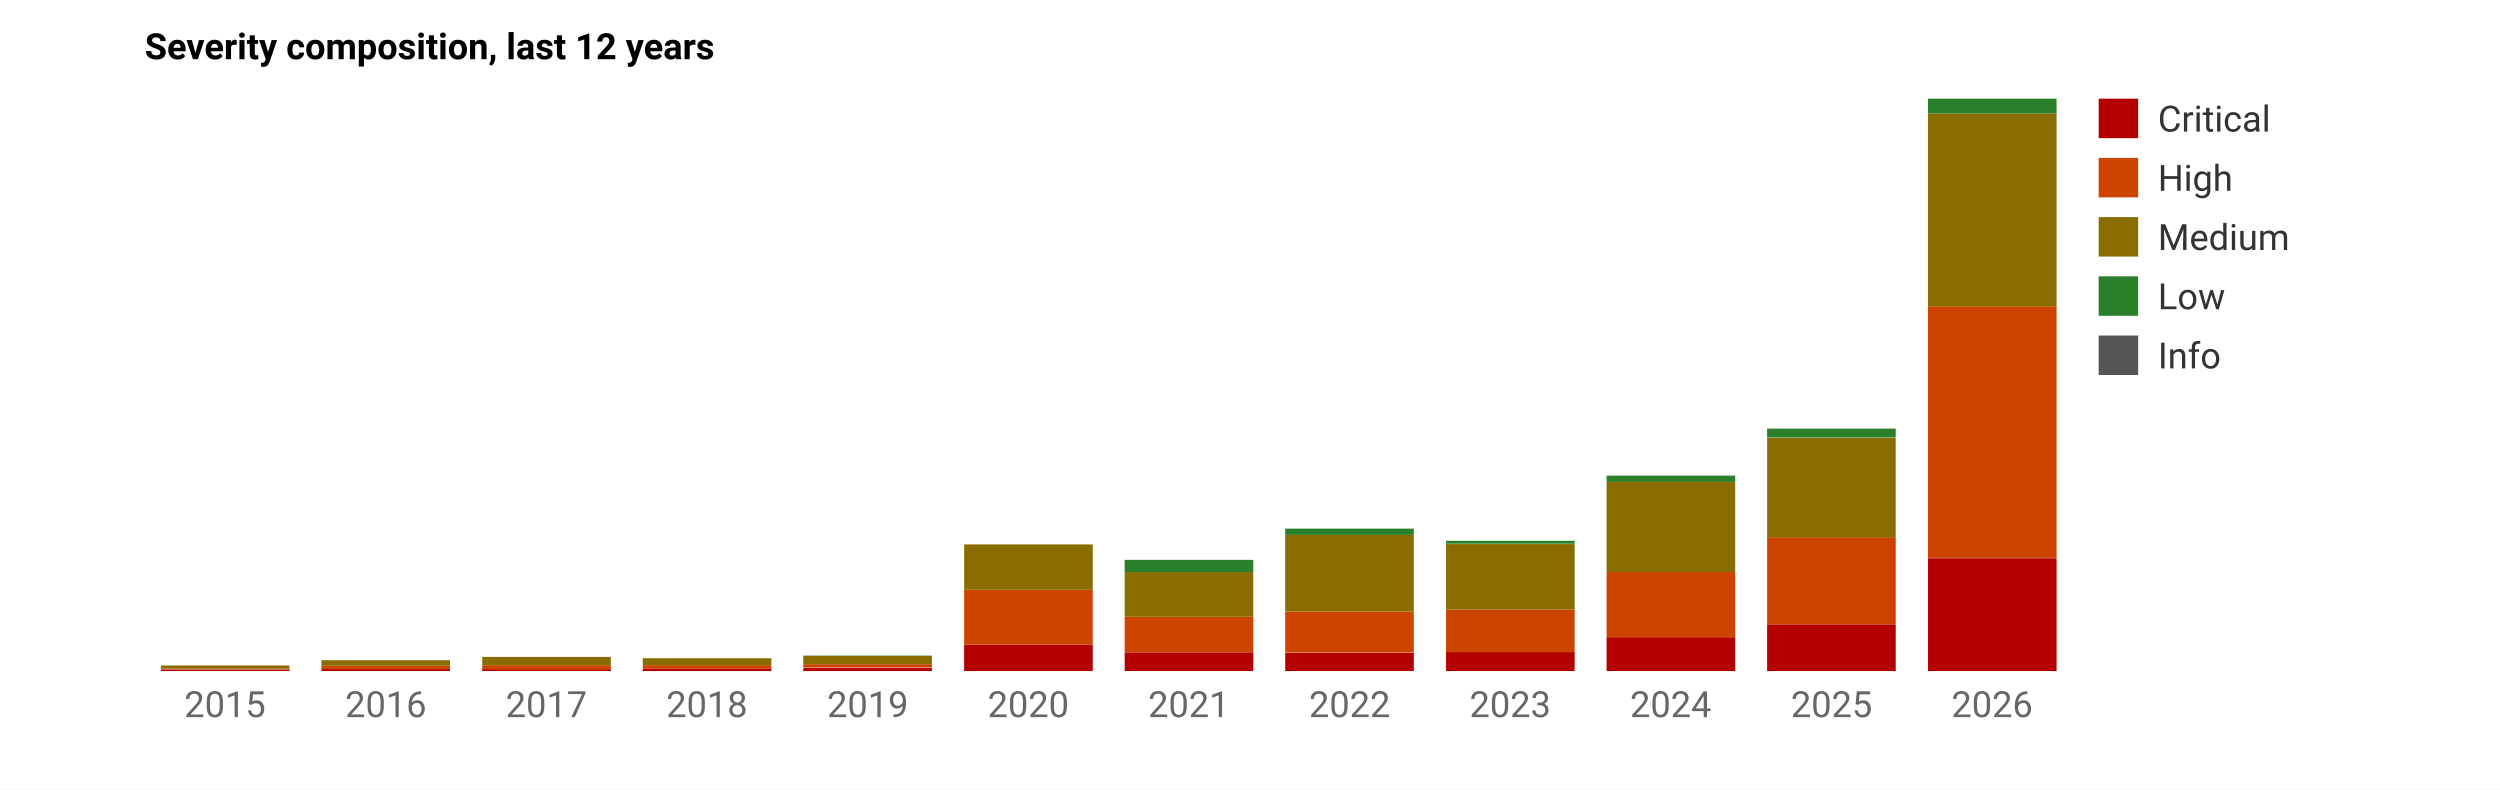
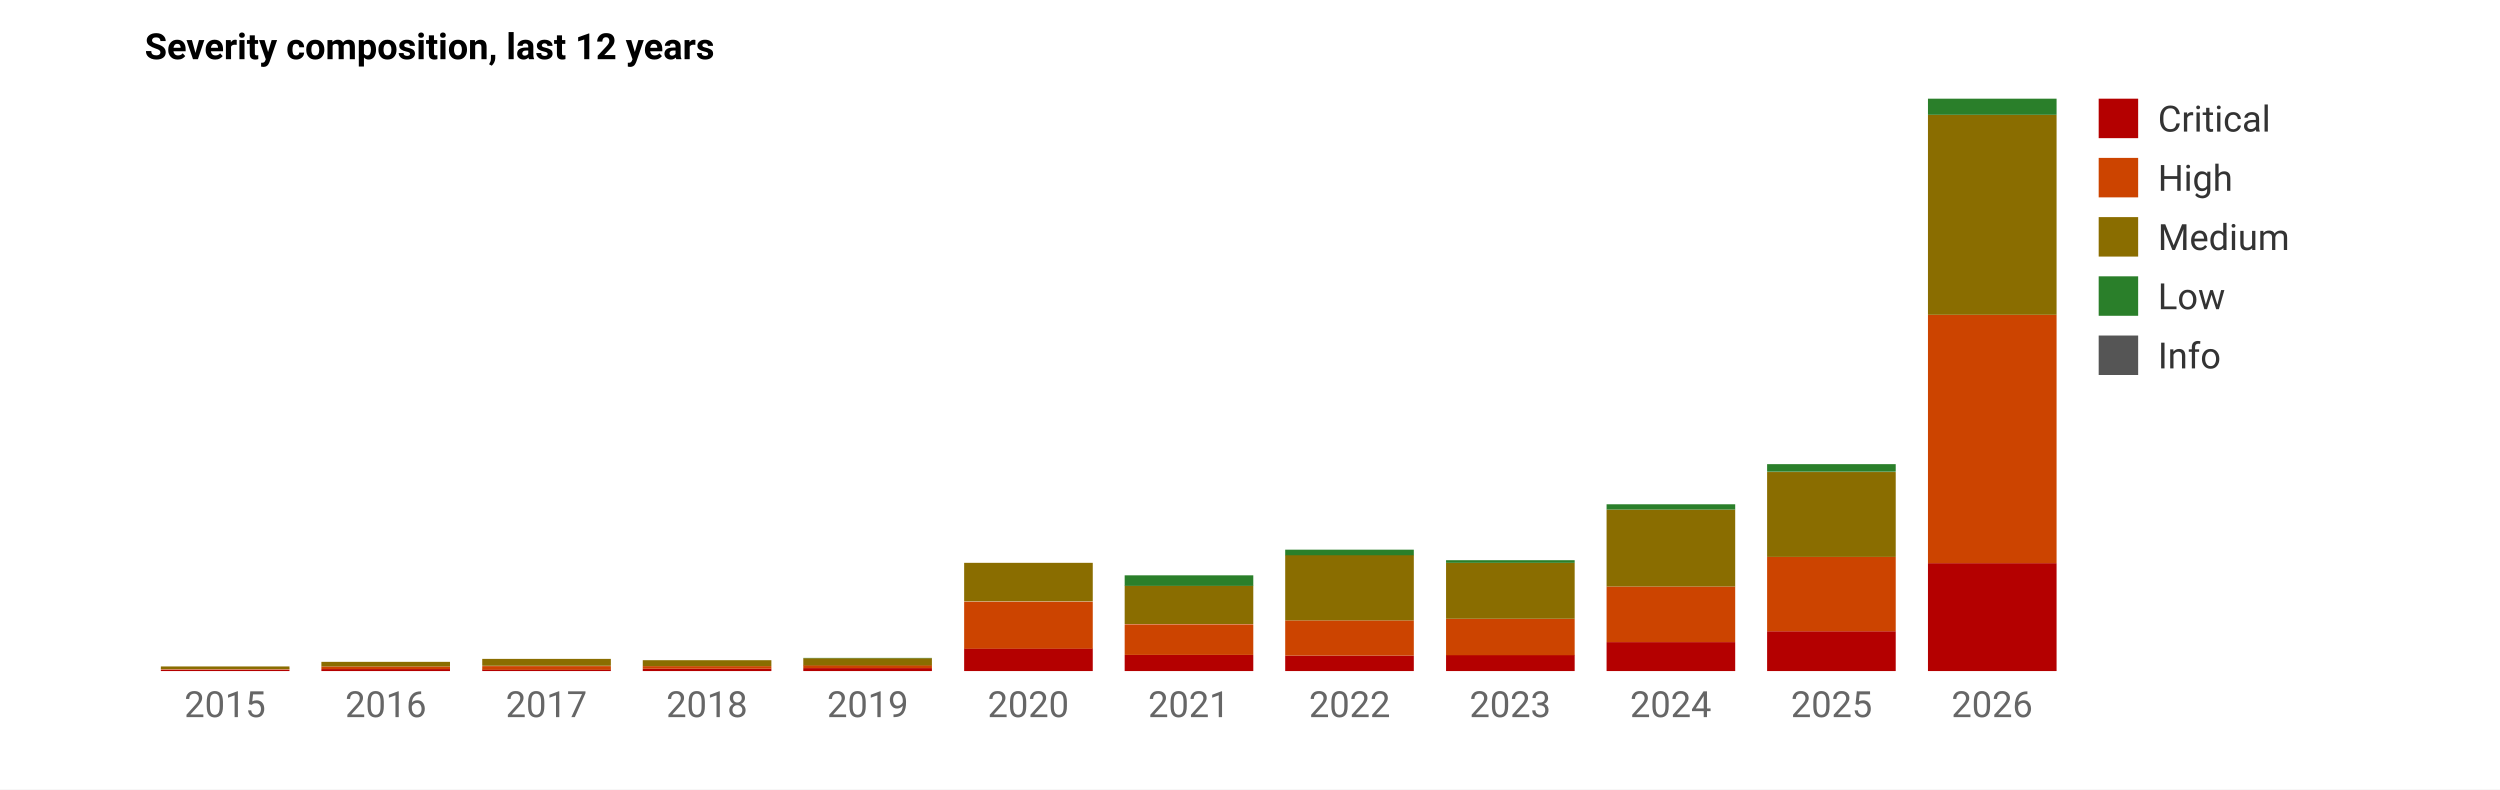
<svg xmlns="http://www.w3.org/2000/svg" viewBox="0 0 760 240" role="img" aria-label="Severity composition per year" font-family="system-ui,-apple-system,Segoe UI,Roboto,sans-serif" font-size="11">
  <rect x="0" y="0" width="100%" height="100%" fill="white" />
  <text x="44" y="18" font-weight="600">Severity composition, last 12 years</text>
-   <rect x="48.9" y="203.5" width="39.1" height="0.5" fill="#b40000" />
-   <rect x="48.9" y="203.2" width="39.1" height="0.2" fill="#cc4400" />
-   <rect x="48.9" y="202.3" width="39.1" height="0.9" fill="#8a6d00" />
+   <rect x="48.9" y="203.6" width="39.1" height="0.4" fill="#b40000" />
+   <rect x="48.9" y="203.3" width="39.1" height="0.2" fill="#cc4400" />
+   <rect x="48.9" y="202.6" width="39.1" height="0.8" fill="#8a6d00" />
  <text x="68.4" y="218" text-anchor="middle" fill="#666">2015</text>
  <rect x="97.7" y="203.4" width="39.1" height="0.6" fill="#b40000" />
-   <rect x="97.7" y="202.4" width="39.1" height="1.0" fill="#cc4400" />
-   <rect x="97.7" y="200.7" width="39.1" height="1.7" fill="#8a6d00" />
+   <rect x="97.7" y="202.6" width="39.1" height="0.8" fill="#cc4400" />
+   <rect x="97.7" y="201.2" width="39.1" height="1.4" fill="#8a6d00" />
  <text x="117.3" y="218" text-anchor="middle" fill="#666">2016</text>
-   <rect x="146.6" y="203.4" width="39.1" height="0.6" fill="#b40000" />
-   <rect x="146.6" y="202.2" width="39.1" height="1.3" fill="#cc4400" />
-   <rect x="146.6" y="199.7" width="39.1" height="2.5" fill="#8a6d00" />
-   <rect x="146.6" y="199.7" width="39.1" height="0.0" fill="#2a7f2a" />
+   <rect x="146.6" y="203.5" width="39.1" height="0.5" fill="#b40000" />
+   <rect x="146.6" y="202.5" width="39.1" height="1.1" fill="#cc4400" />
+   <rect x="146.6" y="200.3" width="39.1" height="2.1" fill="#8a6d00" />
+   <rect x="146.6" y="200.3" width="39.1" height="0.0" fill="#2a7f2a" />
  <text x="166.1" y="218" text-anchor="middle" fill="#666">2017</text>
-   <rect x="195.4" y="203.2" width="39.1" height="0.8" fill="#b40000" />
-   <rect x="195.4" y="202.2" width="39.1" height="1.0" fill="#cc4400" />
-   <rect x="195.4" y="200.1" width="39.1" height="2.1" fill="#8a6d00" />
+   <rect x="195.4" y="203.3" width="39.1" height="0.7" fill="#b40000" />
+   <rect x="195.4" y="202.5" width="39.1" height="0.8" fill="#cc4400" />
+   <rect x="195.4" y="200.7" width="39.1" height="1.8" fill="#8a6d00" />
  <text x="214.9" y="218" text-anchor="middle" fill="#666">2018</text>
-   <rect x="244.2" y="203.0" width="39.1" height="1.0" fill="#b40000" />
-   <rect x="244.2" y="201.9" width="39.1" height="1.0" fill="#cc4400" />
-   <rect x="244.2" y="199.4" width="39.1" height="2.5" fill="#8a6d00" />
-   <rect x="244.2" y="199.3" width="39.1" height="0.1" fill="#2a7f2a" />
+   <rect x="244.2" y="203.1" width="39.1" height="0.9" fill="#b40000" />
+   <rect x="244.2" y="202.2" width="39.1" height="0.9" fill="#cc4400" />
+   <rect x="244.2" y="200.1" width="39.1" height="2.2" fill="#8a6d00" />
+   <rect x="244.2" y="200.0" width="39.1" height="0.1" fill="#2a7f2a" />
  <text x="263.8" y="218" text-anchor="middle" fill="#666">2019</text>
-   <rect x="293.1" y="196.0" width="39.1" height="8.0" fill="#b40000" />
-   <rect x="293.1" y="179.3" width="39.1" height="16.7" fill="#cc4400" />
-   <rect x="293.1" y="165.5" width="39.1" height="13.8" fill="#8a6d00" />
-   <rect x="293.1" y="165.5" width="39.1" height="0.0" fill="#2a7f2a" />
+   <rect x="293.1" y="197.1" width="39.1" height="6.9" fill="#b40000" />
+   <rect x="293.1" y="182.9" width="39.1" height="14.3" fill="#cc4400" />
+   <rect x="293.1" y="171.1" width="39.1" height="11.7" fill="#8a6d00" />
+   <rect x="293.1" y="171.1" width="39.1" height="0.0" fill="#2a7f2a" />
  <text x="312.6" y="218" text-anchor="middle" fill="#666">2020</text>
-   <rect x="341.9" y="198.3" width="39.1" height="5.7" fill="#b40000" />
-   <rect x="341.9" y="187.5" width="39.1" height="10.8" fill="#cc4400" />
-   <rect x="341.9" y="173.9" width="39.1" height="13.6" fill="#8a6d00" />
-   <rect x="341.9" y="170.2" width="39.1" height="3.7" fill="#2a7f2a" />
+   <rect x="341.9" y="199.1" width="39.1" height="4.9" fill="#b40000" />
+   <rect x="341.9" y="189.8" width="39.1" height="9.3" fill="#cc4400" />
+   <rect x="341.9" y="178.0" width="39.1" height="11.7" fill="#8a6d00" />
+   <rect x="341.9" y="174.9" width="39.1" height="3.2" fill="#2a7f2a" />
  <text x="361.4" y="218" text-anchor="middle" fill="#666">2021</text>
-   <rect x="390.7" y="198.5" width="39.1" height="5.5" fill="#b40000" />
-   <rect x="390.7" y="185.9" width="39.1" height="12.5" fill="#cc4400" />
-   <rect x="390.7" y="162.6" width="39.1" height="23.3" fill="#8a6d00" />
-   <rect x="390.7" y="160.7" width="39.1" height="1.9" fill="#2a7f2a" />
+   <rect x="390.7" y="199.3" width="39.1" height="4.7" fill="#b40000" />
+   <rect x="390.7" y="188.6" width="39.1" height="10.7" fill="#cc4400" />
+   <rect x="390.7" y="168.7" width="39.1" height="19.9" fill="#8a6d00" />
+   <rect x="390.7" y="167.1" width="39.1" height="1.7" fill="#2a7f2a" />
  <text x="410.3" y="218" text-anchor="middle" fill="#666">2022</text>
-   <rect x="439.6" y="198.2" width="39.1" height="5.8" fill="#b40000" />
-   <rect x="439.6" y="185.3" width="39.1" height="13.0" fill="#cc4400" />
-   <rect x="439.6" y="165.4" width="39.1" height="19.9" fill="#8a6d00" />
-   <rect x="439.6" y="164.4" width="39.1" height="0.9" fill="#2a7f2a" />
+   <rect x="439.6" y="199.1" width="39.1" height="4.9" fill="#b40000" />
+   <rect x="439.6" y="188.1" width="39.1" height="11.1" fill="#cc4400" />
+   <rect x="439.6" y="171.1" width="39.1" height="17.0" fill="#8a6d00" />
+   <rect x="439.6" y="170.3" width="39.1" height="0.8" fill="#2a7f2a" />
  <text x="459.1" y="218" text-anchor="middle" fill="#666">2023</text>
-   <rect x="488.4" y="193.7" width="39.1" height="10.3" fill="#b40000" />
-   <rect x="488.4" y="173.9" width="39.1" height="19.8" fill="#cc4400" />
-   <rect x="488.4" y="146.5" width="39.1" height="27.4" fill="#8a6d00" />
-   <rect x="488.4" y="144.6" width="39.1" height="1.9" fill="#2a7f2a" />
+   <rect x="488.4" y="195.2" width="39.1" height="8.8" fill="#b40000" />
+   <rect x="488.4" y="178.3" width="39.1" height="16.9" fill="#cc4400" />
+   <rect x="488.4" y="154.9" width="39.1" height="23.4" fill="#8a6d00" />
+   <rect x="488.4" y="153.3" width="39.1" height="1.6" fill="#2a7f2a" />
  <text x="507.9" y="218" text-anchor="middle" fill="#666">2024</text>
-   <rect x="537.2" y="189.8" width="39.1" height="14.2" fill="#b40000" />
-   <rect x="537.2" y="163.3" width="39.1" height="26.5" fill="#cc4400" />
-   <rect x="537.2" y="133.1" width="39.1" height="30.3" fill="#8a6d00" />
-   <rect x="537.2" y="130.3" width="39.1" height="2.7" fill="#2a7f2a" />
+   <rect x="537.2" y="191.9" width="39.1" height="12.1" fill="#b40000" />
+   <rect x="537.2" y="169.3" width="39.1" height="22.6" fill="#cc4400" />
+   <rect x="537.2" y="143.5" width="39.1" height="25.8" fill="#8a6d00" />
+   <rect x="537.2" y="141.1" width="39.1" height="2.3" fill="#2a7f2a" />
  <text x="556.8" y="218" text-anchor="middle" fill="#666">2025</text>
-   <rect x="586.1" y="169.7" width="39.1" height="34.3" fill="#b40000" />
-   <rect x="586.1" y="93.1" width="39.1" height="76.5" fill="#cc4400" />
-   <rect x="586.1" y="34.5" width="39.1" height="58.6" fill="#8a6d00" />
-   <rect x="586.1" y="30.0" width="39.1" height="4.5" fill="#2a7f2a" />
+   <rect x="586.1" y="171.2" width="39.1" height="32.8" fill="#b40000" />
+   <rect x="586.1" y="95.7" width="39.1" height="75.5" fill="#cc4400" />
+   <rect x="586.1" y="34.9" width="39.1" height="60.8" fill="#8a6d00" />
+   <rect x="586.1" y="30.0" width="39.1" height="4.9" fill="#2a7f2a" />
  <text x="605.6" y="218" text-anchor="middle" fill="#666">2026</text>
  <rect x="638" y="30" width="12" height="12" fill="#b40000" />
  <text x="656" y="40" fill="#333">Critical</text>
  <rect x="638" y="48" width="12" height="12" fill="#cc4400" />
  <text x="656" y="58" fill="#333">High</text>
  <rect x="638" y="66" width="12" height="12" fill="#8a6d00" />
  <text x="656" y="76" fill="#333">Medium</text>
  <rect x="638" y="84" width="12" height="12" fill="#2a7f2a" />
  <text x="656" y="94" fill="#333">Low</text>
  <rect x="638" y="102" width="12" height="12" fill="#555555" />
  <text x="656" y="112" fill="#333">Info</text>
</svg>
